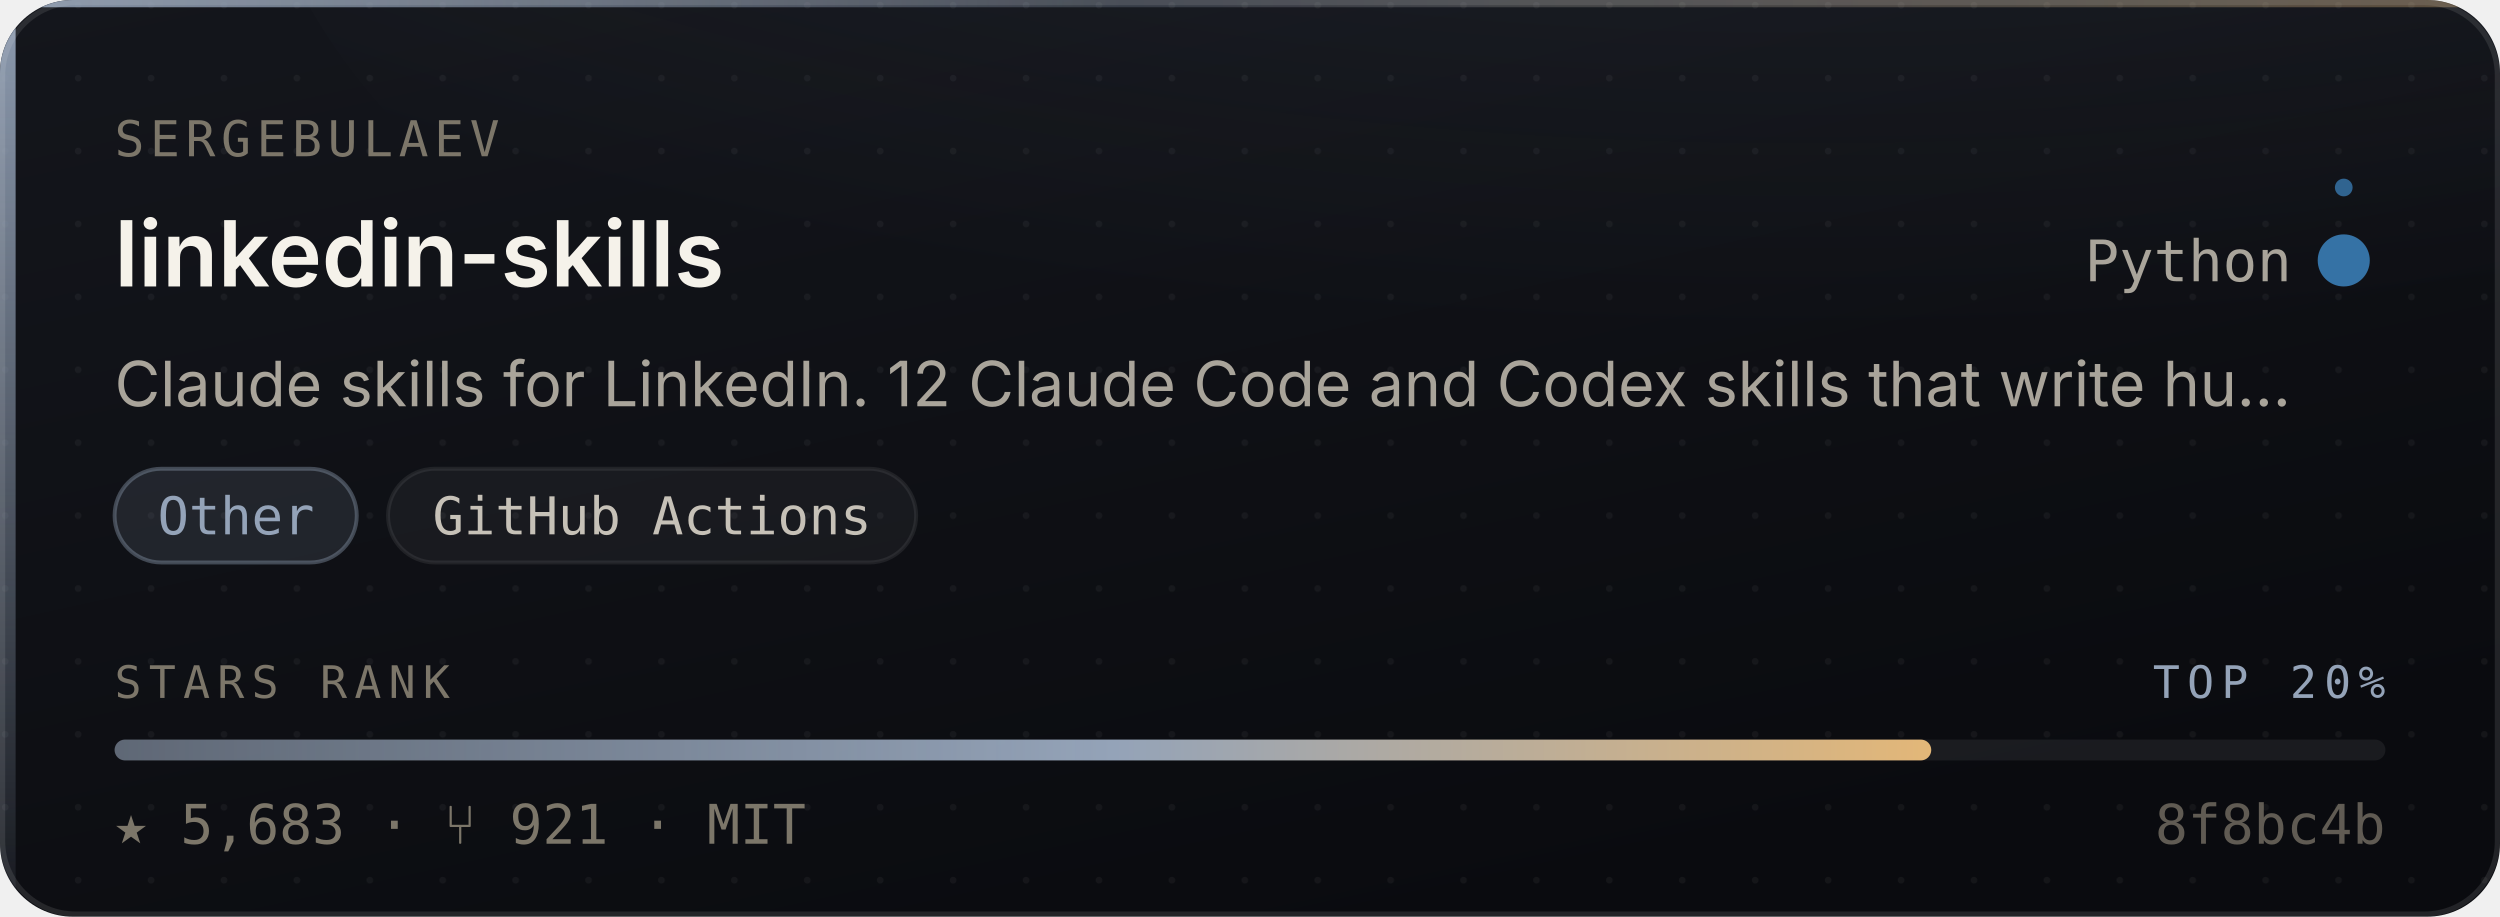
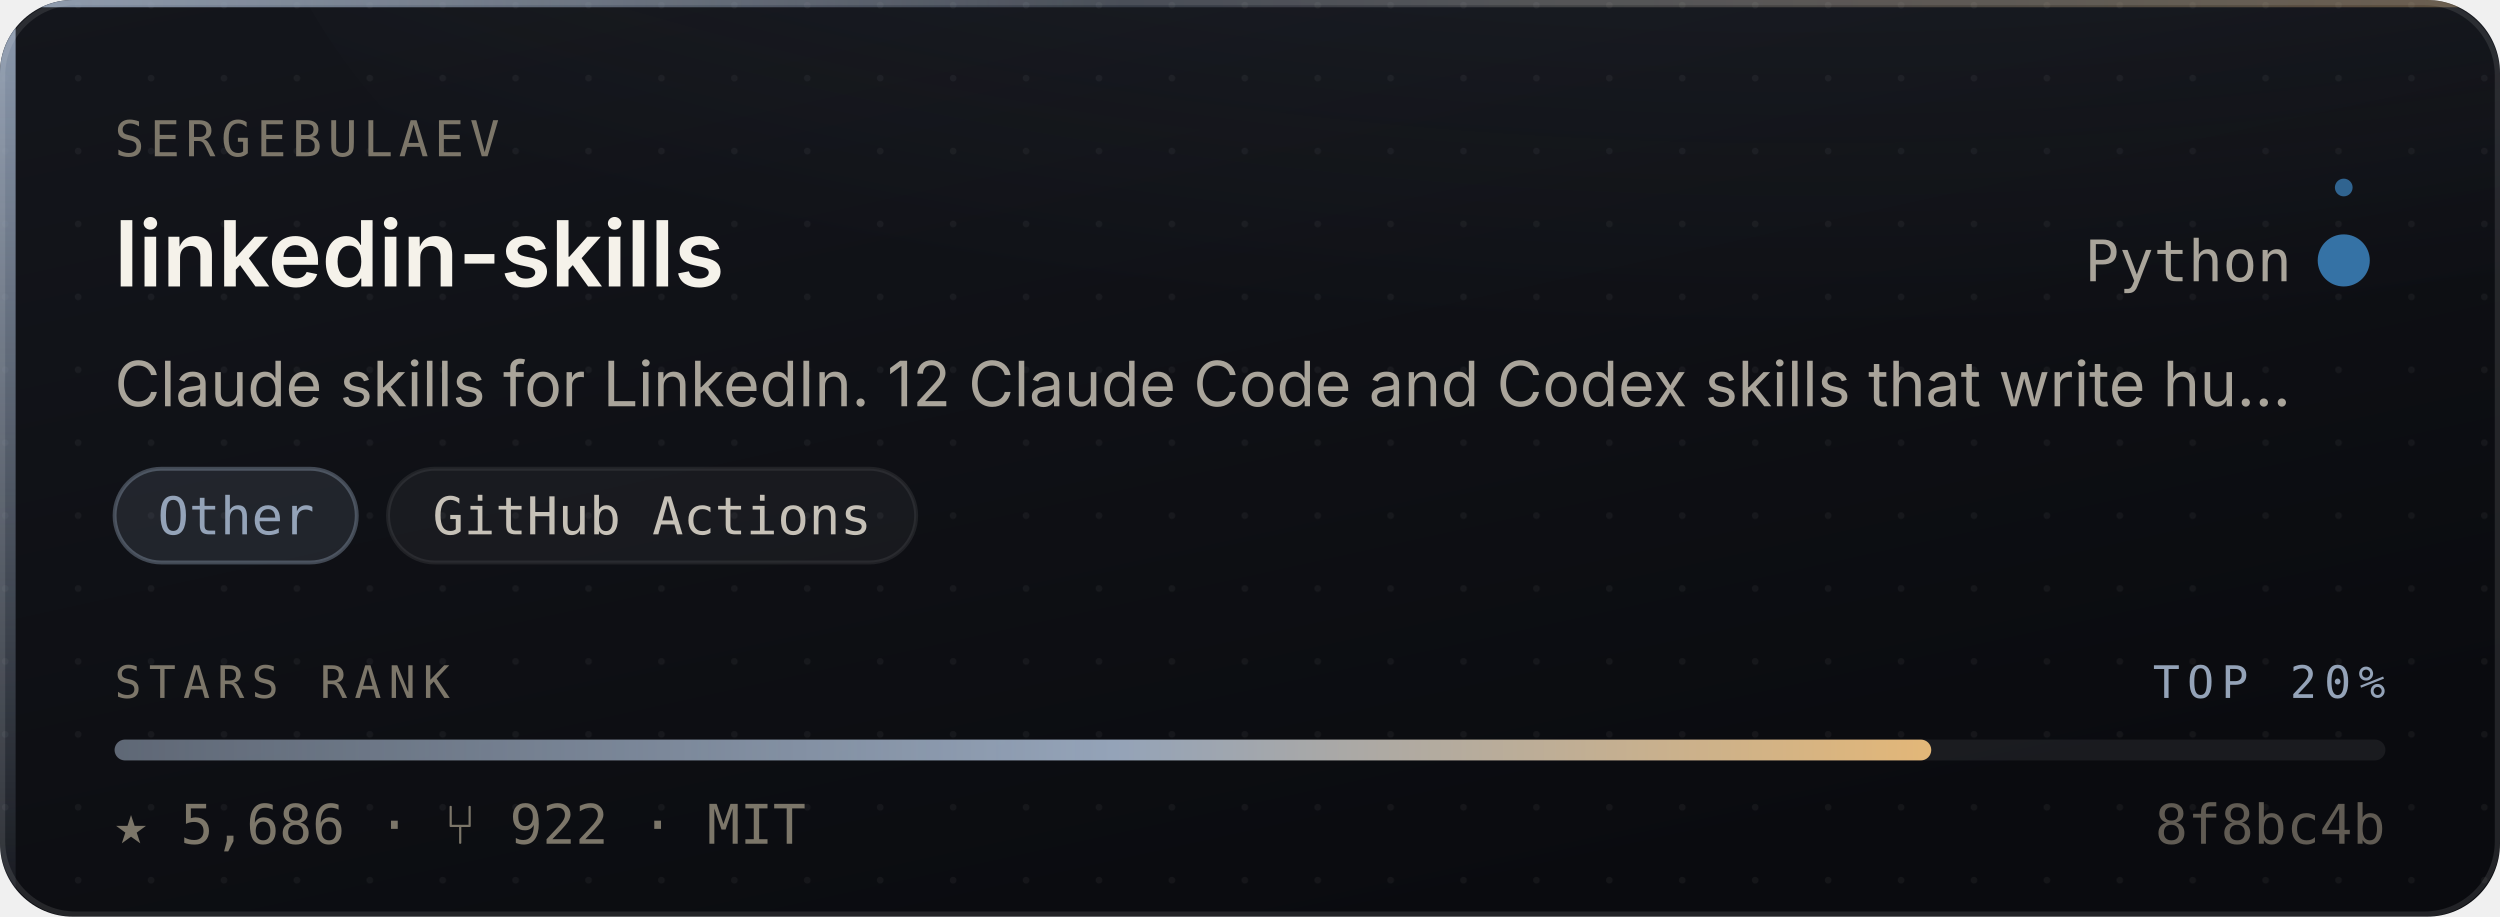
- <svg xmlns="http://www.w3.org/2000/svg" width="480" height="176" viewBox="0 0 480 176" role="img" aria-label="sergebulaev/linkedin-skills — Other, 5,683 stars, top 20% of this corpus">
+ <svg xmlns="http://www.w3.org/2000/svg" width="480" height="176" viewBox="0 0 480 176" role="img" aria-label="sergebulaev/linkedin-skills — Other, 5,686 stars, top 20% of this corpus">
  <style>
    /* Motion is additive decoration. With reduced motion requested the whole
       motion layer is hidden and the card is still complete and correct. */
    @media (prefers-reduced-motion: reduce){ .mo{ display:none } }
  </style>
  <defs>
    <linearGradient id="surface" x1="0" y1="0" x2="0.6" y2="1">
      <stop offset="0" stop-color="#14161C" />
      <stop offset="1" stop-color="#0A0B0F" />
    </linearGradient>
    <linearGradient id="edge" x1="0" y1="0" x2="1" y2="0">
      <stop offset="0" stop-color="#94A3B8" stop-opacity="0.9" />
      <stop offset="0.45" stop-color="#94A3B8" stop-opacity="0.25" />
      <stop offset="1" stop-color="#E3B778" stop-opacity="0.35" />
    </linearGradient>
    <linearGradient id="rail" x1="0" y1="0" x2="0" y2="1">
      <stop offset="0" stop-color="#94A3B8" stop-opacity="0.95" />
      <stop offset="1" stop-color="#94A3B8" stop-opacity="0.06" />
    </linearGradient>
    <radialGradient id="glow" cx="0.5" cy="0" r="0.85">
      <stop offset="0" stop-color="#94A3B8" stop-opacity="0.20" />
      <stop offset="1" stop-color="#94A3B8" stop-opacity="0" />
    </radialGradient>
    <linearGradient id="sheen" x1="0" y1="0" x2="1" y2="0">
      <stop offset="0" stop-color="#ffffff" stop-opacity="0" />
      <stop offset="0.5" stop-color="#ffffff" stop-opacity="0.055" />
      <stop offset="1" stop-color="#ffffff" stop-opacity="0" />
    </linearGradient>
    <linearGradient id="rankFill" x1="0" y1="0" x2="1" y2="0">
      <stop offset="0" stop-color="rgba(148,163,184,0.55)" />
      <stop offset="0.55" stop-color="#94A3B8" />
      <stop offset="1" stop-color="#E3B778" />
    </linearGradient>
    <pattern id="dots" width="14" height="14" patternUnits="userSpaceOnUse">
      <circle cx="1" cy="1" r="0.65" fill="#ffffff" opacity="0.045" />
    </pattern>
    <clipPath id="frame">
      <rect x="0" y="0" width="480" height="176" rx="14" />
    </clipPath>
  </defs>
  <g clip-path="url(#frame)">
    <rect width="480" height="176" fill="url(#surface)" />
    <rect width="480" height="176" fill="url(#dots)" />
    <ellipse cx="345.6" cy="-40" rx="297.6" ry="150" fill="url(#glow)" />
    <rect x="0" y="0" width="3" height="176" fill="url(#rail)" />
    <rect x="0" y="0" width="480" height="1.4" fill="url(#edge)" />
  </g>
  <rect x="0.5" y="0.5" width="479" height="175" rx="14" fill="none" stroke="rgba(255,255,255,0.10)" stroke-width="1" />
  <g class="mo" clip-path="url(#frame)">
    <rect x="-150" y="0" width="130" height="176" fill="url(#sheen)">
      <animate attributeName="x" values="-150;500" dur="5.5s" repeatCount="indefinite" />
    </rect>
    <circle r="2.6" fill="#94A3B8" opacity="0">
      <animateMotion dur="3.4s" repeatCount="indefinite" calcMode="linear" keyPoints="0.04;0.96" keyTimes="0;1" path="M1.5 0 L1.5 176" />
      <animate attributeName="opacity" values="0;0.95;0.95;0" keyTimes="0;0.12;0.82;1" dur="3.4s" repeatCount="indefinite" />
    </circle>
  </g>
  <text x="22" y="30" font-size="9.5" letter-spacing="1.1" fill="#7C7669" font-family="ui-monospace,SFMono-Regular,'SF Mono',Menlo,monospace">SERGEBULAEV</text>
  <text x="22" y="55" font-size="17.5" font-weight="600" fill="#F5F2EA" font-family="-apple-system,BlinkMacSystemFont,'Segoe UI',Inter,Helvetica,Arial,sans-serif">linkedin-skills</text>
  <text x="440" y="54" font-size="11" fill="#A9A49A" text-anchor="end" font-family="ui-monospace,SFMono-Regular,'SF Mono',Menlo,monospace">Python</text>
  <circle cx="450" cy="50" r="4.5" fill="#3572A5" />
  <g class="mo">
    <g>
      <animateTransform attributeName="transform" type="rotate" from="0 450 50" to="360 450 50" dur="7s" repeatCount="indefinite" />
      <circle cx="450" cy="36" r="1.7" fill="#3572A5" opacity="0.85" />
    </g>
    <circle cx="450" cy="50" r="4.5" fill="none" stroke="#3572A5" stroke-width="1">
      <animate attributeName="r" values="4.5;11;4.5" dur="4s" repeatCount="indefinite" />
      <animate attributeName="stroke-opacity" values="0.5;0;0.5" dur="4s" repeatCount="indefinite" />
    </circle>
  </g>
  <text x="22" y="78" font-size="12" fill="#A9A49A" font-family="-apple-system,BlinkMacSystemFont,'Segoe UI',Inter,Helvetica,Arial,sans-serif">Claude skills for LinkedIn. 12 Claude Code and Codex skills that write hu…</text>
  <rect x="22.0" y="90" width="46.5" height="18" rx="9" fill="rgba(148,163,184,0.14)" stroke="rgba(148,163,184,0.38)" stroke-width="0.75" />
  <text x="45.3" y="102.6" font-size="10" fill="#94A3B8" text-anchor="middle" font-family="ui-monospace,SFMono-Regular,'SF Mono',Menlo,monospace">Other</text>
  <rect x="74.5" y="90" width="101.4" height="18" rx="9" fill="rgba(255,255,255,0.045)" stroke="rgba(255,255,255,0.075)" stroke-width="0.75" />
  <text x="125.2" y="102.6" font-size="10" fill="#C6C1B7" text-anchor="middle" font-family="ui-monospace,SFMono-Regular,'SF Mono',Menlo,monospace">GitHub Actions</text>
  <text x="22" y="134" font-size="8.6" letter-spacing="1.4" fill="#7C7669" font-family="ui-monospace,SFMono-Regular,'SF Mono',Menlo,monospace">STARS RANK</text>
  <text x="458" y="134" font-size="8.6" letter-spacing="1.4" fill="#94A3B8" text-anchor="end" font-family="ui-monospace,SFMono-Regular,'SF Mono',Menlo,monospace">TOP 20%</text>
  <rect x="22" y="142" width="436" height="4" rx="2" fill="rgba(255,255,255,0.07)" />
  <rect x="22" y="142" width="348.8" height="4" rx="2" fill="url(#rankFill)">
    <animate attributeName="width" from="0" to="348.8" dur="1.1s" fill="freeze" calcMode="spline" keySplines="0.16 1 0.3 1" keyTimes="0;1" />
  </rect>
-   <text x="22" y="162" font-size="10.5" fill="#7C7669" font-family="ui-monospace,SFMono-Regular,'SF Mono',Menlo,monospace">★ 5,683   ·   ⑂ 921   ·   MIT</text>
+   <text x="22" y="162" font-size="10.5" fill="#7C7669" font-family="ui-monospace,SFMono-Regular,'SF Mono',Menlo,monospace">★ 5,686   ·   ⑂ 922   ·   MIT</text>
  <text x="458" y="162" font-size="10.5" fill="#7C7669" text-anchor="end" font-family="ui-monospace,SFMono-Regular,'SF Mono',Menlo,monospace" opacity="0.75">8f8bc4b</text>
</svg>
